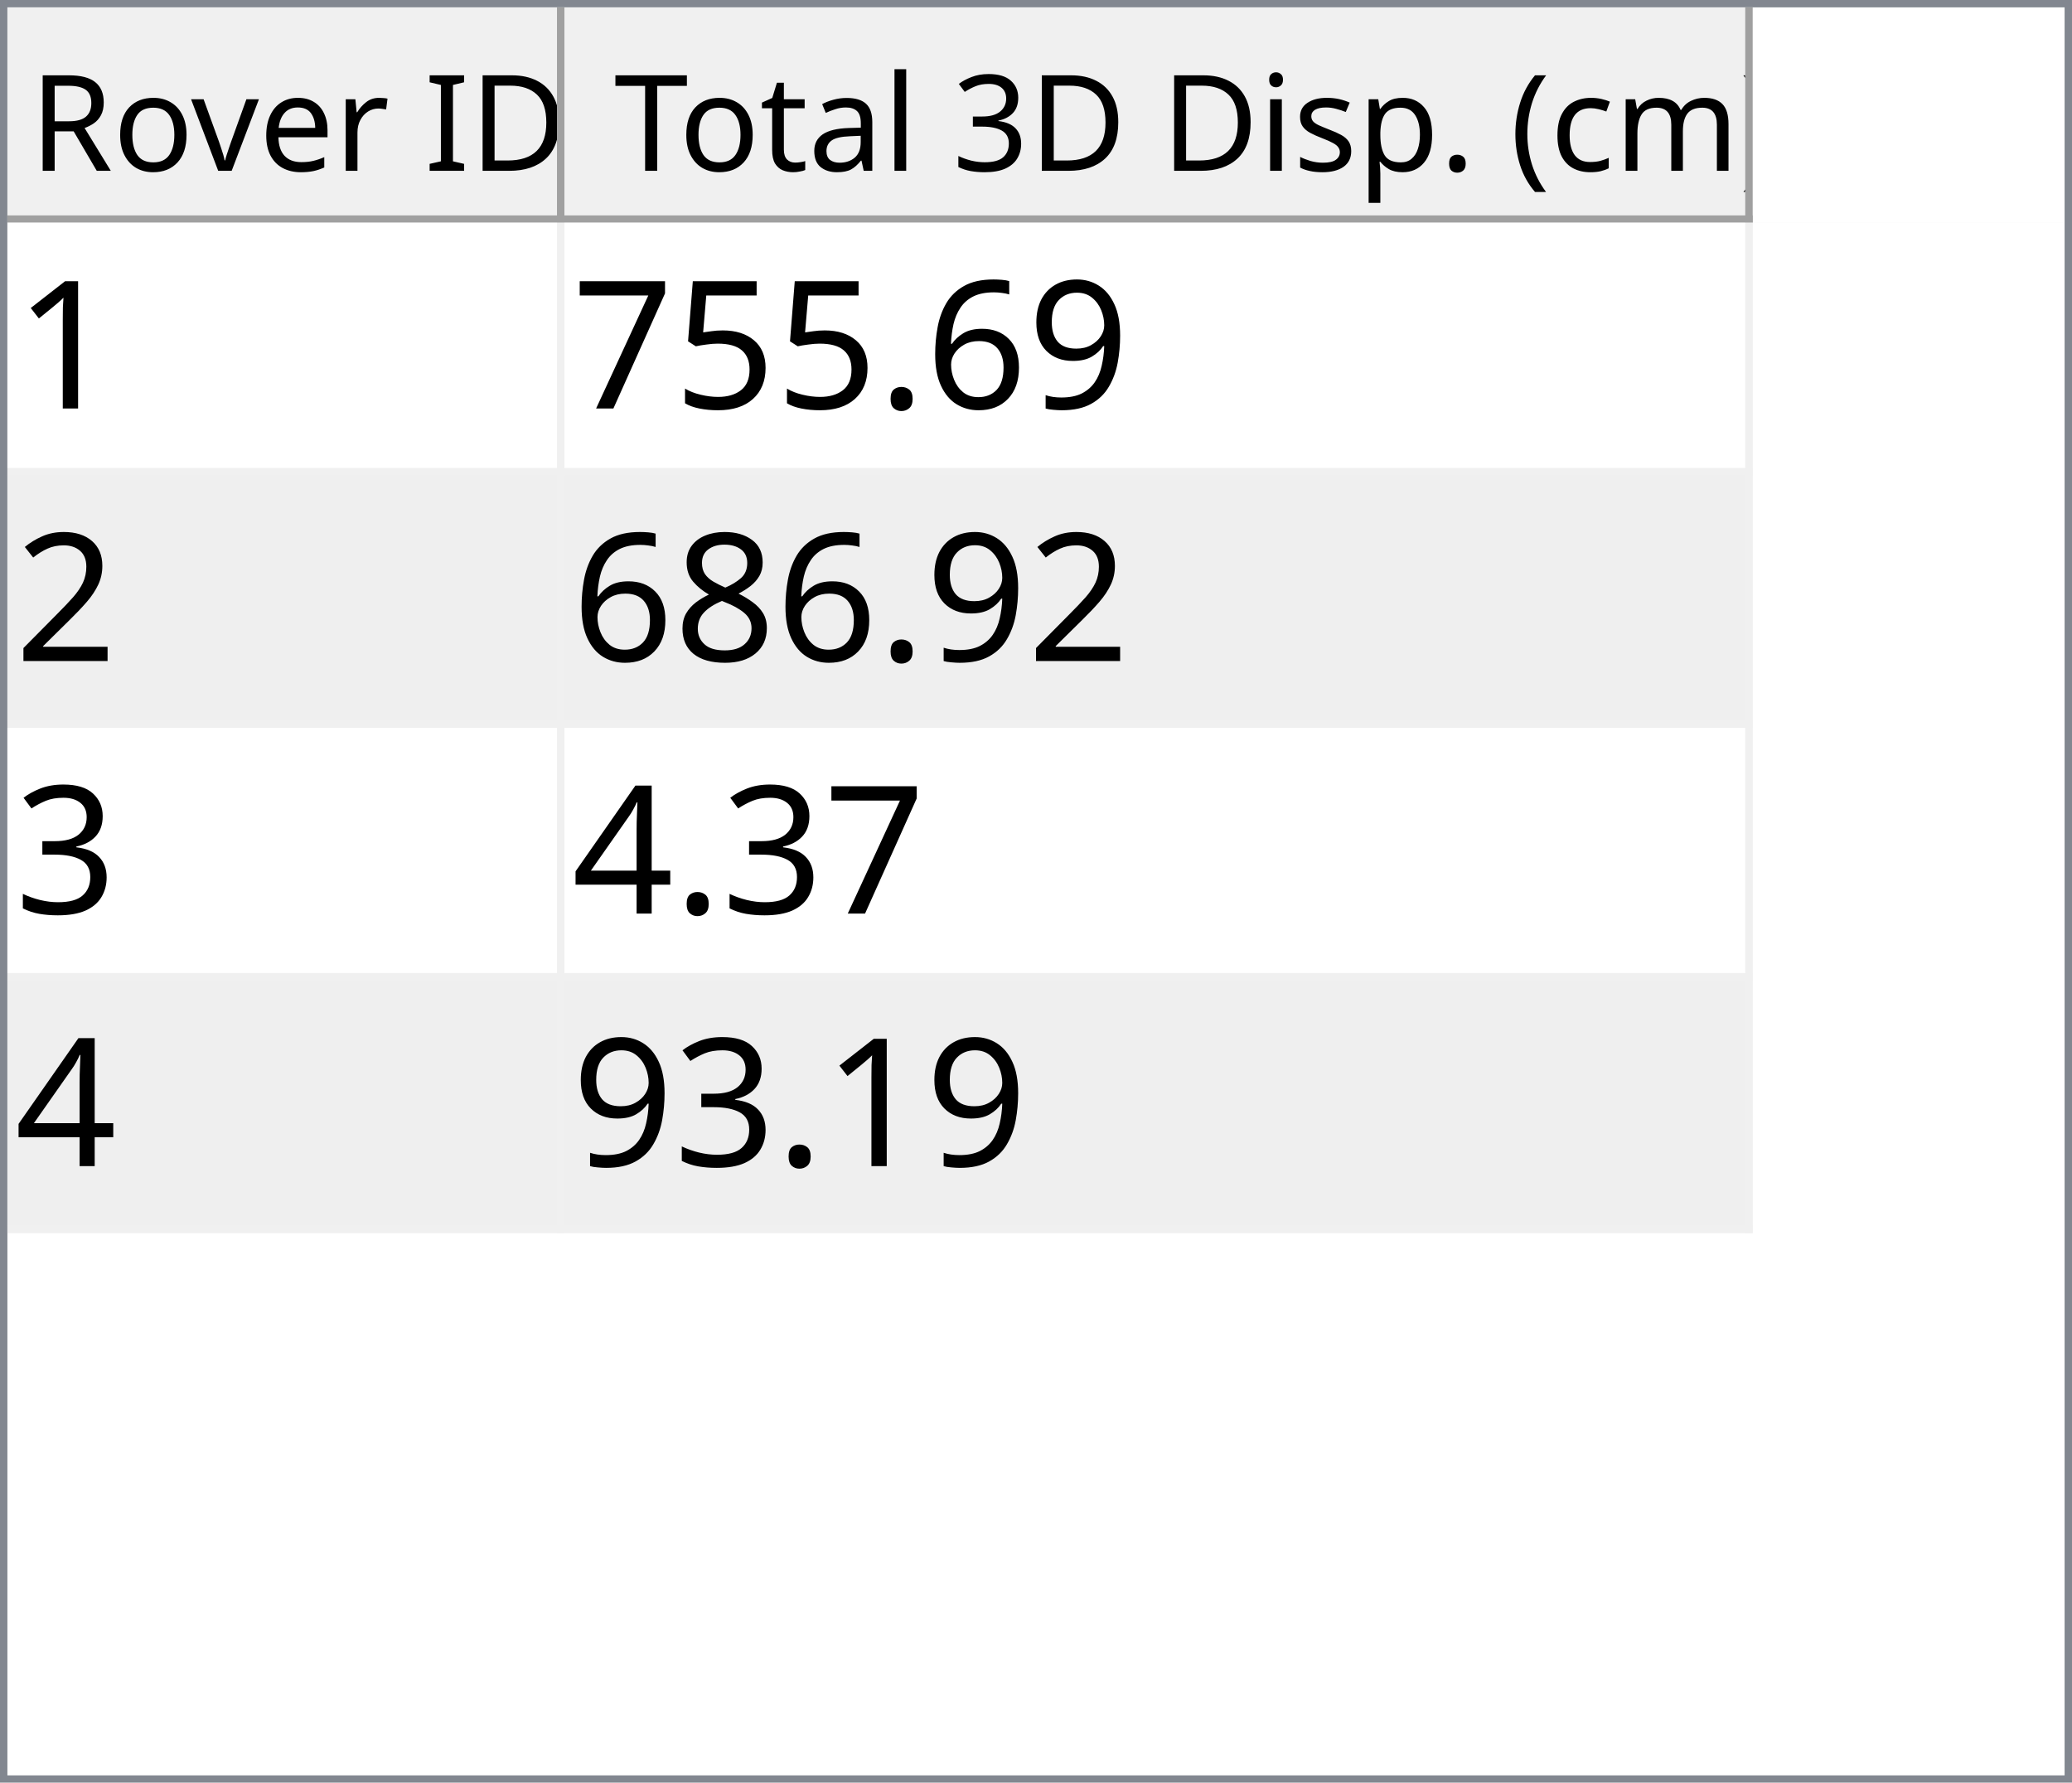
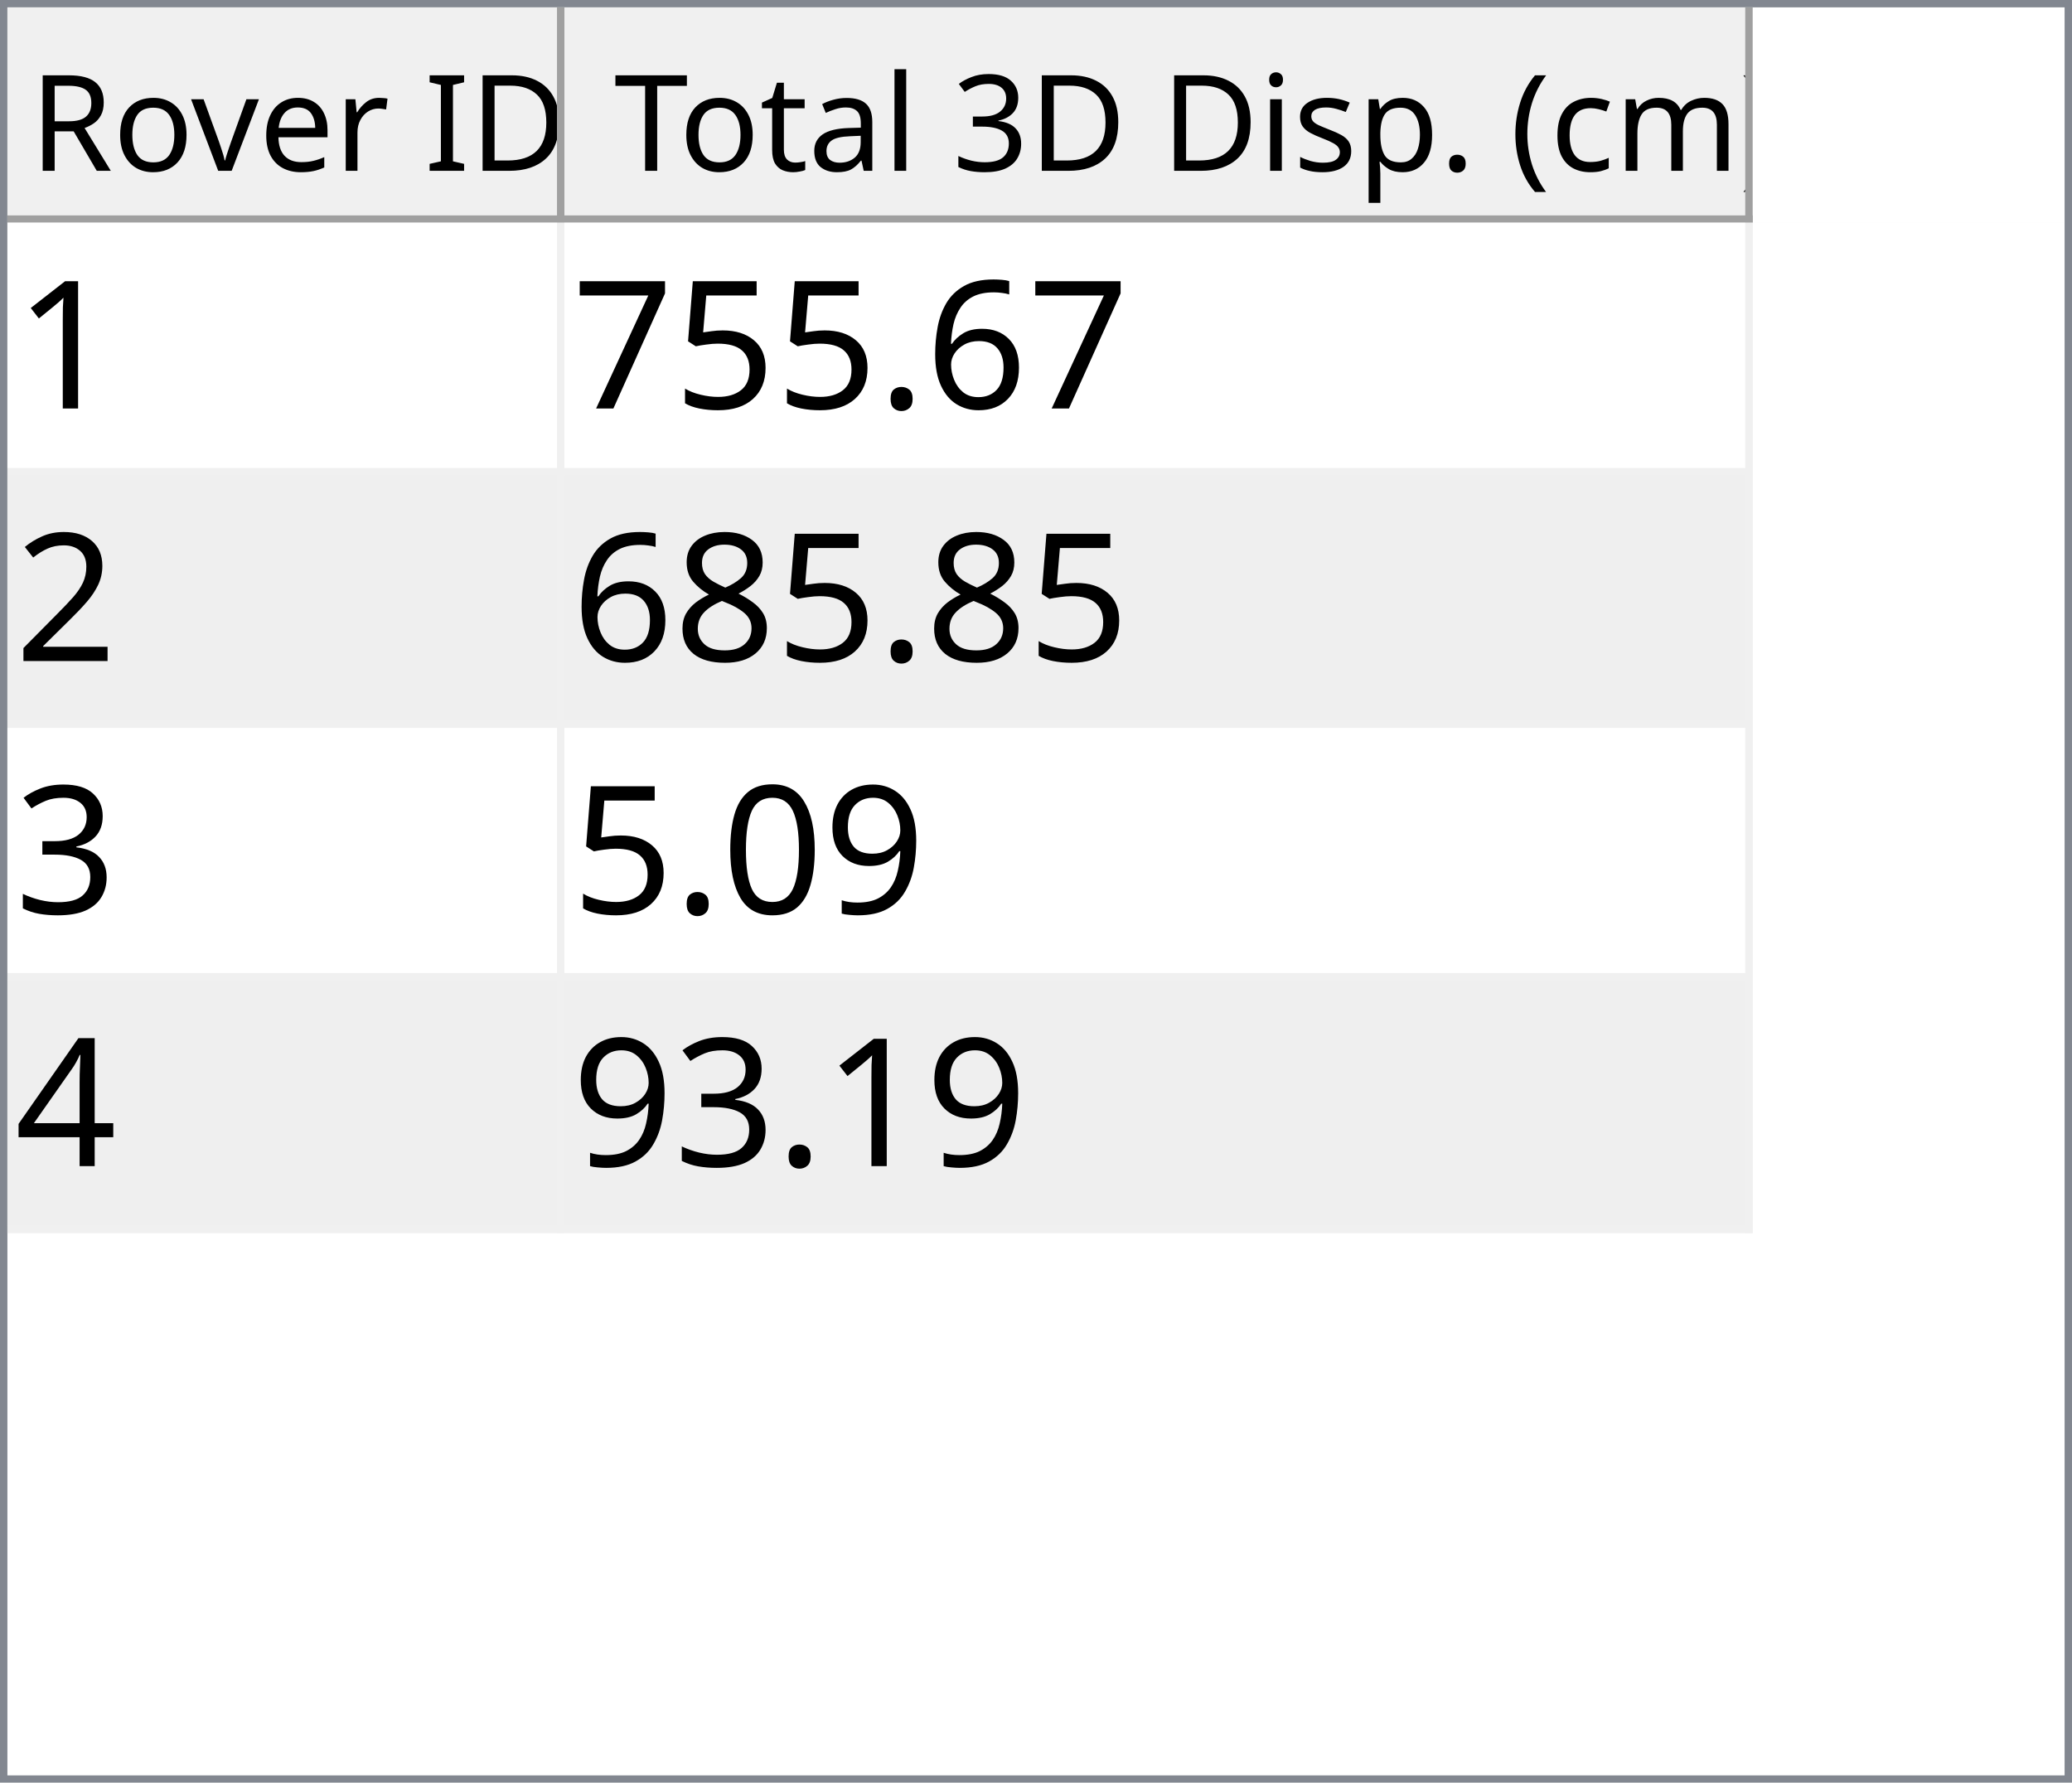
<svg xmlns="http://www.w3.org/2000/svg" style="fill-opacity:1; color-rendering:auto; color-interpolation:auto; text-rendering:auto; stroke:black; stroke-linecap:square; stroke-miterlimit:10; shape-rendering:auto; stroke-opacity:1; fill:black; stroke-dasharray:none; font-weight:normal; stroke-width:1; font-family:'Dialog'; font-style:normal; stroke-linejoin:miter; font-size:12px; stroke-dashoffset:0; image-rendering:auto;" width="279" height="240">
  <defs id="genericDefs" />
  <g>
    <defs id="defs1">
      <clipPath clipPathUnits="userSpaceOnUse" id="clipPath1">
        <path d="M0 0 L279 0 L279 240 L0 240 L0 0 Z" />
      </clipPath>
      <clipPath clipPathUnits="userSpaceOnUse" id="clipPath2">
        <path d="M0 0 L0 240 L279 240 L279 0 Z" />
      </clipPath>
      <clipPath clipPathUnits="userSpaceOnUse" id="clipPath3">
        <path d="M0 0 L0 29 L277 29 L277 0 Z" />
      </clipPath>
      <clipPath clipPathUnits="userSpaceOnUse" id="clipPath4">
        <path d="M0 0 L0 29 L75 29 L75 0 Z" />
      </clipPath>
      <clipPath clipPathUnits="userSpaceOnUse" id="clipPath5">
        <path d="M1 1 L1 28 L74 28 L74 1 Z" />
      </clipPath>
      <clipPath clipPathUnits="userSpaceOnUse" id="clipPath6">
        <path d="M0 0 L0 27 L73 27 L73 0 Z" />
      </clipPath>
      <clipPath clipPathUnits="userSpaceOnUse" id="clipPath7">
        <path d="M-0.5 -0.5 L-0.5 28.5 L74.5 28.5 L74.5 -0.5 Z" />
      </clipPath>
      <clipPath clipPathUnits="userSpaceOnUse" id="clipPath8">
        <path d="M0 0 L0 29 L160 29 L160 0 Z" />
      </clipPath>
      <clipPath clipPathUnits="userSpaceOnUse" id="clipPath9">
        <path d="M1 1 L1 28 L159 28 L159 1 Z" />
      </clipPath>
      <clipPath clipPathUnits="userSpaceOnUse" id="clipPath10">
        <path d="M0 0 L0 27 L158 27 L158 0 Z" />
      </clipPath>
      <clipPath clipPathUnits="userSpaceOnUse" id="clipPath11">
        <path d="M-0.5 -0.5 L-0.5 28.5 L159.5 28.5 L159.5 -0.5 Z" />
      </clipPath>
      <clipPath clipPathUnits="userSpaceOnUse" id="clipPath12">
        <path d="M0 0 L0 209 L277 209 L277 0 Z" />
      </clipPath>
      <clipPath clipPathUnits="userSpaceOnUse" id="clipPath13">
        <path d="M0 0 L0 136 L235 136 L235 0 Z" />
      </clipPath>
      <clipPath clipPathUnits="userSpaceOnUse" id="clipPath14">
        <path d="M-0.5 -0.5 L-0.5 135.5 L234.5 135.5 L234.5 -0.5 Z" />
      </clipPath>
      <clipPath clipPathUnits="userSpaceOnUse" id="clipPath15">
        <path d="M0 0 L0 33 L74 33 L74 0 Z" />
      </clipPath>
      <clipPath clipPathUnits="userSpaceOnUse" id="clipPath16">
        <path d="M0 0 L0 33 L159 33 L159 0 Z" />
      </clipPath>
      <font horiz-adv-x="64.551" id="font1">
        <font-face ascent="107.91" descent="25.098" units-per-em="100" style="font-style:normal; font-family:Segoe UI; font-weight:normal;" />
        <missing-glyph horiz-adv-x="64.551" d="M8.109 0 L8.109 68.266 L56.453 68.266 L56.453 0 L8.109 0 ZM15.328 7.234 L49.219 7.234 L49.219 61.031 L15.328 61.031 L15.328 7.234 Z" />
        <glyph unicode="D" horiz-adv-x="70.117" d="M9.188 0 L9.188 70.016 L28.516 70.016 Q65.531 70.016 65.531 35.891 Q65.531 19.672 55.25 9.836 Q44.969 0 27.734 0 L9.188 0 ZM17.391 62.594 L17.391 7.422 L27.828 7.422 Q41.609 7.422 49.273 14.797 Q56.938 22.172 56.938 35.688 Q56.938 62.594 28.328 62.594 L17.391 62.594 Z" />
        <glyph unicode="I" horiz-adv-x="26.611" d="M17.391 0 L9.188 0 L9.188 70.016 L17.391 70.016 L17.391 0 Z" />
        <glyph unicode=" " horiz-adv-x="27.393" d="" />
        <glyph unicode="r" horiz-adv-x="34.766" d="M34.188 41.891 Q32.078 43.5 28.125 43.5 Q23 43.5 19.555 38.672 Q16.109 33.844 16.109 25.484 L16.109 0 L8.109 0 L8.109 50 L16.109 50 L16.109 39.703 L16.312 39.703 Q18.016 44.969 21.531 47.922 Q25.047 50.875 29.391 50.875 Q32.516 50.875 34.188 50.203 L34.188 41.891 Z" />
        <glyph unicode="e" horiz-adv-x="52.295" d="M48.297 23 L12.984 23 Q13.188 14.656 17.484 10.109 Q21.781 5.562 29.297 5.562 Q37.75 5.562 44.828 11.141 L44.828 3.609 Q38.234 -1.172 27.391 -1.172 Q16.797 -1.172 10.742 5.641 Q4.688 12.453 4.688 24.812 Q4.688 36.469 11.305 43.82 Q17.922 51.172 27.734 51.172 Q37.547 51.172 42.922 44.828 Q48.297 38.484 48.297 27.203 L48.297 23 ZM40.094 29.781 Q40.047 36.719 36.75 40.578 Q33.453 44.438 27.594 44.438 Q21.922 44.438 17.969 40.383 Q14.016 36.328 13.094 29.781 L40.094 29.781 Z" />
        <glyph unicode="v" horiz-adv-x="47.9" d="M47.406 50 L27.484 0 L19.625 0 L0.688 50 L9.469 50 L22.172 13.672 Q23.578 9.672 23.922 6.688 L24.125 6.688 Q24.609 10.453 25.688 13.484 L38.969 50 L47.406 50 Z" />
        <glyph unicode="o" horiz-adv-x="58.594" d="M29 -1.172 Q17.922 -1.172 11.305 5.836 Q4.688 12.844 4.688 24.422 Q4.688 37.016 11.57 44.094 Q18.453 51.172 30.172 51.172 Q41.359 51.172 47.633 44.289 Q53.906 37.406 53.906 25.203 Q53.906 13.234 47.141 6.031 Q40.375 -1.172 29 -1.172 ZM29.594 44.438 Q21.875 44.438 17.383 39.188 Q12.891 33.938 12.891 24.703 Q12.891 15.828 17.43 10.695 Q21.969 5.562 29.594 5.562 Q37.359 5.562 41.531 10.594 Q45.703 15.625 45.703 24.906 Q45.703 34.281 41.531 39.359 Q37.359 44.438 29.594 44.438 Z" />
        <glyph unicode="R" horiz-adv-x="59.814" d="M59.375 0 L49.609 0 L37.891 19.625 Q36.281 22.359 34.766 24.289 Q33.25 26.219 31.664 27.438 Q30.078 28.656 28.25 29.219 Q26.422 29.781 24.125 29.781 L17.391 29.781 L17.391 0 L9.188 0 L9.188 70.016 L30.078 70.016 Q34.672 70.016 38.555 68.867 Q42.438 67.719 45.289 65.375 Q48.141 63.031 49.758 59.547 Q51.375 56.062 51.375 51.375 Q51.375 47.703 50.273 44.656 Q49.172 41.609 47.148 39.211 Q45.125 36.812 42.266 35.133 Q39.406 33.453 35.844 32.516 L35.844 32.328 Q37.594 31.547 38.891 30.547 Q40.188 29.547 41.359 28.18 Q42.531 26.812 43.68 25.078 Q44.828 23.344 46.234 21.047 L59.375 0 ZM17.391 62.594 L17.391 37.203 L28.516 37.203 Q31.594 37.203 34.203 38.133 Q36.812 39.062 38.719 40.797 Q40.625 42.531 41.703 45.047 Q42.781 47.562 42.781 50.688 Q42.781 56.297 39.141 59.445 Q35.5 62.594 28.609 62.594 L17.391 62.594 Z" />
        <glyph unicode=")" horiz-adv-x="30.176" d="M8.297 -15.922 L1.172 -15.922 Q16.406 2.344 16.406 26.812 Q16.406 51.469 1.078 70.016 L8.297 70.016 Q23.531 52.156 23.531 26.703 Q23.531 1.375 8.297 -15.922 Z" />
        <glyph unicode="m" horiz-adv-x="86.133" d="M79.109 0 L71.094 0 L71.094 28.719 Q71.094 37.016 68.531 40.727 Q65.969 44.438 59.906 44.438 Q54.781 44.438 51.195 39.75 Q47.609 35.062 47.609 28.516 L47.609 0 L39.594 0 L39.594 29.688 Q39.594 44.438 28.219 44.438 Q22.953 44.438 19.531 40.016 Q16.109 35.594 16.109 28.516 L16.109 0 L8.109 0 L8.109 50 L16.109 50 L16.109 42.094 L16.312 42.094 Q21.625 51.172 31.844 51.172 Q36.969 51.172 40.773 48.312 Q44.578 45.453 46 40.828 Q51.562 51.172 62.594 51.172 Q79.109 51.172 79.109 30.812 L79.109 0 Z" />
        <glyph unicode="c" horiz-adv-x="46.191" d="M42.188 2.297 Q36.422 -1.172 28.516 -1.172 Q17.828 -1.172 11.258 5.789 Q4.688 12.75 4.688 23.828 Q4.688 36.188 11.766 43.68 Q18.844 51.172 30.672 51.172 Q37.25 51.172 42.281 48.734 L42.281 40.531 Q36.719 44.438 30.375 44.438 Q22.703 44.438 17.797 38.945 Q12.891 33.453 12.891 24.516 Q12.891 15.719 17.508 10.641 Q22.125 5.562 29.891 5.562 Q36.422 5.562 42.188 9.906 L42.188 2.297 Z" />
        <glyph unicode="(" horiz-adv-x="30.176" d="M29.109 -15.922 L21.969 -15.922 Q6.844 1.375 6.844 26.703 Q6.844 52.156 21.969 70.016 L29.203 70.016 Q13.875 51.469 13.875 26.812 Q13.875 2.344 29.109 -15.922 Z" />
        <glyph unicode="." horiz-adv-x="21.68" d="M10.891 -1.078 Q8.641 -1.078 7.055 0.539 Q5.469 2.156 5.469 4.391 Q5.469 6.641 7.055 8.273 Q8.641 9.906 10.891 9.906 Q13.188 9.906 14.797 8.273 Q16.406 6.641 16.406 4.391 Q16.406 2.156 14.797 0.539 Q13.188 -1.078 10.891 -1.078 Z" />
        <glyph unicode="p" horiz-adv-x="58.789" d="M16.312 7.234 L16.109 7.234 L16.109 -23 L8.109 -23 L8.109 50 L16.109 50 L16.109 41.219 L16.312 41.219 Q22.219 51.172 33.594 51.172 Q43.266 51.172 48.688 44.461 Q54.109 37.75 54.109 26.469 Q54.109 13.922 48 6.375 Q41.891 -1.172 31.297 -1.172 Q21.578 -1.172 16.312 7.234 ZM16.109 27.391 L16.109 20.406 Q16.109 14.203 20.141 9.883 Q24.172 5.562 30.375 5.562 Q37.641 5.562 41.773 11.133 Q45.906 16.703 45.906 26.609 Q45.906 34.969 42.047 39.703 Q38.188 44.438 31.594 44.438 Q24.609 44.438 20.359 39.578 Q16.109 34.719 16.109 27.391 Z" />
        <glyph unicode="s" horiz-adv-x="42.432" d="M5.078 1.812 L5.078 10.406 Q11.625 5.562 19.484 5.562 Q30.031 5.562 30.031 12.594 Q30.031 14.594 29.125 15.992 Q28.219 17.391 26.68 18.461 Q25.141 19.531 23.07 20.383 Q21 21.234 18.609 22.172 Q15.281 23.484 12.766 24.828 Q10.25 26.172 8.57 27.859 Q6.891 29.547 6.031 31.695 Q5.172 33.844 5.172 36.719 Q5.172 40.234 6.789 42.945 Q8.406 45.656 11.086 47.484 Q13.766 49.312 17.211 50.242 Q20.656 51.172 24.312 51.172 Q30.812 51.172 35.938 48.922 L35.938 40.828 Q30.422 44.438 23.25 44.438 Q21 44.438 19.195 43.922 Q17.391 43.406 16.094 42.477 Q14.797 41.547 14.086 40.258 Q13.375 38.969 13.375 37.406 Q13.375 35.453 14.086 34.133 Q14.797 32.812 16.164 31.789 Q17.531 30.766 19.484 29.938 Q21.438 29.109 23.922 28.125 Q27.25 26.859 29.883 25.516 Q32.516 24.172 34.375 22.484 Q36.234 20.797 37.234 18.602 Q38.234 16.406 38.234 13.375 Q38.234 9.672 36.602 6.938 Q34.969 4.203 32.234 2.398 Q29.5 0.594 25.93 -0.289 Q22.359 -1.172 18.453 -1.172 Q10.75 -1.172 5.078 1.812 Z" />
        <glyph unicode="i" horiz-adv-x="24.219" d="M12.203 62.703 Q10.062 62.703 8.547 64.164 Q7.031 65.625 7.031 67.875 Q7.031 70.125 8.547 71.609 Q10.062 73.094 12.203 73.094 Q14.406 73.094 15.945 71.609 Q17.484 70.125 17.484 67.875 Q17.484 65.719 15.945 64.211 Q14.406 62.703 12.203 62.703 ZM16.109 0 L8.109 0 L8.109 50 L16.109 50 L16.109 0 Z" />
        <glyph unicode="3" horiz-adv-x="53.906" d="M46.531 19.828 Q46.531 15.094 44.75 11.211 Q42.969 7.328 39.719 4.57 Q36.469 1.812 31.93 0.297 Q27.391 -1.219 21.922 -1.219 Q11.922 -1.219 6 2.594 L6 11.188 Q13.094 5.609 22.219 5.609 Q25.875 5.609 28.828 6.539 Q31.781 7.469 33.906 9.227 Q36.031 10.984 37.18 13.477 Q38.328 15.969 38.328 19.094 Q38.328 32.812 18.797 32.812 L12.984 32.812 L12.984 39.594 L18.5 39.594 Q35.797 39.594 35.797 52.484 Q35.797 64.406 22.609 64.406 Q15.188 64.406 8.688 59.422 L8.688 67.188 Q15.375 71.188 24.609 71.188 Q29 71.188 32.57 69.969 Q36.141 68.75 38.68 66.555 Q41.219 64.359 42.609 61.281 Q44 58.203 44 54.5 Q44 40.672 30.031 36.719 L30.031 36.531 Q33.594 36.141 36.625 34.797 Q39.656 33.453 41.852 31.305 Q44.047 29.156 45.289 26.25 Q46.531 23.344 46.531 19.828 Z" />
        <glyph unicode="l" horiz-adv-x="24.219" d="M16.109 0 L8.109 0 L8.109 74.031 L16.109 74.031 L16.109 0 Z" />
        <glyph unicode="a" horiz-adv-x="50.879" d="M43.891 0 L35.891 0 L35.891 7.812 L35.688 7.812 Q30.469 -1.172 20.312 -1.172 Q12.844 -1.172 8.617 2.781 Q4.391 6.734 4.391 13.281 Q4.391 27.297 20.906 29.594 L35.891 31.688 Q35.891 44.438 25.594 44.438 Q16.547 44.438 9.281 38.281 L9.281 46.484 Q16.656 51.172 26.266 51.172 Q43.891 51.172 43.891 32.516 L43.891 0 ZM35.891 25.297 L23.828 23.641 Q18.266 22.859 15.43 20.875 Q12.594 18.891 12.594 13.875 Q12.594 10.203 15.211 7.883 Q17.828 5.562 22.172 5.562 Q28.125 5.562 32.008 9.742 Q35.891 13.922 35.891 20.312 L35.891 25.297 Z" />
        <glyph unicode="t" horiz-adv-x="33.887" d="M31.297 0.484 Q28.469 -1.078 23.828 -1.078 Q10.688 -1.078 10.688 13.578 L10.688 43.172 L2.094 43.172 L2.094 50 L10.688 50 L10.688 62.203 L18.703 64.797 L18.703 50 L31.297 50 L31.297 43.172 L18.703 43.172 L18.703 14.984 Q18.703 9.969 20.414 7.82 Q22.125 5.672 26.078 5.672 Q29.109 5.672 31.297 7.328 L31.297 0.484 Z" />
        <glyph unicode="T" horiz-adv-x="52.393" d="M50.594 62.594 L30.375 62.594 L30.375 0 L22.172 0 L22.172 62.594 L2 62.594 L2 70.016 L50.594 70.016 L50.594 62.594 Z" />
      </font>
      <font horiz-adv-x="75.0" id="font2">
        <font-face ascent="100.537" descent="21.973" units-per-em="100" style="font-style:normal; font-family:sans-serif; font-weight:normal;" />
        <missing-glyph horiz-adv-x="75.0" d="M12.5 0 L12.5 62.5 L62.5 62.5 L62.5 0 L12.5 0 ZM14.062 1.562 L60.938 1.562 L60.938 60.938 L14.062 60.938 L14.062 1.562 Z" />
        <glyph unicode="1" horiz-adv-x="55.615" d="M37.25 0 L28.469 0 L28.469 56 Q25.297 52.984 20.141 49.953 Q14.984 46.922 10.891 45.406 L10.891 53.906 Q18.266 57.375 23.781 62.305 Q29.297 67.234 31.594 71.875 L37.25 71.875 L37.25 0 Z" />
-         <glyph unicode="9" horiz-adv-x="55.615" d="M5.469 16.547 L13.922 17.328 Q14.984 11.375 18.016 8.688 Q21.047 6 25.781 6 Q29.828 6 32.883 7.859 Q35.938 9.719 37.891 12.82 Q39.844 15.922 41.164 21.195 Q42.484 26.469 42.484 31.938 Q42.484 32.516 42.438 33.688 Q39.797 29.5 35.234 26.883 Q30.672 24.266 25.344 24.266 Q16.453 24.266 10.305 30.711 Q4.156 37.156 4.156 47.703 Q4.156 58.594 10.578 65.234 Q17 71.875 26.656 71.875 Q33.641 71.875 39.43 68.117 Q45.219 64.359 48.219 57.398 Q51.219 50.438 51.219 37.25 Q51.219 23.531 48.242 15.406 Q45.266 7.281 39.383 3.031 Q33.5 -1.219 25.594 -1.219 Q17.188 -1.219 11.867 3.445 Q6.547 8.109 5.469 16.547 ZM41.453 48.141 Q41.453 55.719 37.43 60.156 Q33.406 64.594 27.734 64.594 Q21.875 64.594 17.531 59.812 Q13.188 55.031 13.188 47.406 Q13.188 40.578 17.312 36.305 Q21.438 32.031 27.484 32.031 Q33.594 32.031 37.523 36.305 Q41.453 40.578 41.453 48.141 Z" />
        <glyph unicode="6" horiz-adv-x="55.615" d="M49.75 54.047 L41.016 53.375 Q39.844 58.547 37.703 60.891 Q34.125 64.656 28.906 64.656 Q24.703 64.656 21.531 62.312 Q17.391 59.281 14.992 53.469 Q12.594 47.656 12.5 36.922 Q15.672 41.75 20.266 44.094 Q24.859 46.438 29.891 46.438 Q38.672 46.438 44.852 39.969 Q51.031 33.5 51.031 23.25 Q51.031 16.5 48.125 10.719 Q45.219 4.938 40.141 1.859 Q35.062 -1.219 28.609 -1.219 Q17.625 -1.219 10.695 6.859 Q3.766 14.938 3.766 33.5 Q3.766 54.25 11.422 63.672 Q18.109 71.875 29.438 71.875 Q37.891 71.875 43.289 67.141 Q48.688 62.406 49.75 54.047 ZM13.875 23.188 Q13.875 18.656 15.797 14.508 Q17.719 10.359 21.188 8.18 Q24.656 6 28.469 6 Q34.031 6 38.039 10.492 Q42.047 14.984 42.047 22.703 Q42.047 30.125 38.086 34.398 Q34.125 38.672 28.125 38.672 Q22.172 38.672 18.023 34.398 Q13.875 30.125 13.875 23.188 Z" />
        <glyph unicode="." horiz-adv-x="27.783" d="M9.078 0 L9.078 10.016 L19.094 10.016 L19.094 0 L9.078 0 Z" />
        <glyph unicode="5" horiz-adv-x="55.615" d="M4.156 18.75 L13.375 19.531 Q14.406 12.797 18.141 9.398 Q21.875 6 27.156 6 Q33.5 6 37.891 10.789 Q42.281 15.578 42.281 23.484 Q42.281 31 38.062 35.352 Q33.844 39.703 27 39.703 Q22.75 39.703 19.336 37.773 Q15.922 35.844 13.969 32.766 L5.719 33.844 L12.641 70.609 L48.25 70.609 L48.25 62.203 L19.672 62.203 L15.828 42.969 Q22.266 47.469 29.344 47.469 Q38.719 47.469 45.164 40.969 Q51.609 34.469 51.609 24.266 Q51.609 14.547 45.953 7.469 Q39.062 -1.219 27.156 -1.219 Q17.391 -1.219 11.211 4.25 Q5.031 9.719 4.156 18.75 Z" />
        <glyph unicode="7" horiz-adv-x="55.615" d="M4.734 62.203 L4.734 70.656 L51.078 70.656 L51.078 63.812 Q44.234 56.547 37.523 44.484 Q30.812 32.422 27.156 19.672 Q24.516 10.688 23.781 0 L14.75 0 Q14.891 8.453 18.062 20.414 Q21.234 32.375 27.172 43.484 Q33.109 54.594 39.797 62.203 L4.734 62.203 Z" />
        <glyph unicode="2" horiz-adv-x="55.615" d="M50.344 8.453 L50.344 0 L3.031 0 Q2.938 3.172 4.047 6.109 Q5.859 10.938 9.836 15.625 Q13.812 20.312 21.344 26.469 Q33.016 36.031 37.117 41.625 Q41.219 47.219 41.219 52.203 Q41.219 57.422 37.477 61.008 Q33.734 64.594 27.734 64.594 Q21.391 64.594 17.578 60.789 Q13.766 56.984 13.719 50.25 L4.688 51.172 Q5.609 61.281 11.664 66.578 Q17.719 71.875 27.938 71.875 Q38.234 71.875 44.242 66.164 Q50.25 60.453 50.25 52 Q50.25 47.703 48.492 43.555 Q46.734 39.406 42.656 34.812 Q38.578 30.219 29.109 22.219 Q21.188 15.578 18.945 13.211 Q16.703 10.844 15.234 8.453 L50.344 8.453 Z" />
        <glyph unicode="8" horiz-adv-x="55.615" d="M17.672 38.812 Q12.203 40.828 9.57 44.539 Q6.938 48.25 6.938 53.422 Q6.938 61.234 12.555 66.555 Q18.172 71.875 27.484 71.875 Q36.859 71.875 42.578 66.43 Q48.297 60.984 48.297 53.172 Q48.297 48.188 45.68 44.508 Q43.062 40.828 37.75 38.812 Q44.344 36.672 47.781 31.883 Q51.219 27.094 51.219 20.453 Q51.219 11.281 44.727 5.031 Q38.234 -1.219 27.641 -1.219 Q17.047 -1.219 10.547 5.055 Q4.047 11.328 4.047 20.703 Q4.047 27.688 7.594 32.398 Q11.141 37.109 17.672 38.812 ZM15.922 53.719 Q15.922 48.641 19.195 45.414 Q22.469 42.188 27.688 42.188 Q32.766 42.188 36.016 45.383 Q39.266 48.578 39.266 53.219 Q39.266 58.062 35.914 61.359 Q32.562 64.656 27.594 64.656 Q22.562 64.656 19.242 61.43 Q15.922 58.203 15.922 53.719 ZM13.094 20.656 Q13.094 16.891 14.875 13.375 Q16.656 9.859 20.172 7.93 Q23.688 6 27.734 6 Q34.031 6 38.133 10.055 Q42.234 14.109 42.234 20.359 Q42.234 26.703 38.016 30.859 Q33.797 35.016 27.438 35.016 Q21.234 35.016 17.164 30.914 Q13.094 26.812 13.094 20.656 Z" />
        <glyph unicode="3" horiz-adv-x="55.615" d="M4.203 18.891 L12.984 20.062 Q14.5 12.594 18.141 9.297 Q21.781 6 27 6 Q33.203 6 37.477 10.297 Q41.75 14.594 41.75 20.953 Q41.75 27 37.797 30.93 Q33.844 34.859 27.734 34.859 Q25.25 34.859 21.531 33.891 L22.516 41.609 Q23.391 41.5 23.922 41.5 Q29.547 41.5 34.039 44.43 Q38.531 47.359 38.531 53.469 Q38.531 58.297 35.258 61.477 Q31.984 64.656 26.812 64.656 Q21.688 64.656 18.266 61.43 Q14.844 58.203 13.875 51.766 L5.078 53.328 Q6.688 62.156 12.398 67.016 Q18.109 71.875 26.609 71.875 Q32.469 71.875 37.398 69.359 Q42.328 66.844 44.945 62.5 Q47.562 58.156 47.562 53.266 Q47.562 48.641 45.07 44.828 Q42.578 41.016 37.703 38.766 Q44.047 37.312 47.562 32.695 Q51.078 28.078 51.078 21.141 Q51.078 11.766 44.242 5.25 Q37.406 -1.266 26.953 -1.266 Q17.531 -1.266 11.305 4.352 Q5.078 9.969 4.203 18.891 Z" />
+         <glyph unicode="9" horiz-adv-x="55.615" d="M5.469 16.547 L13.922 17.328 Q14.984 11.375 18.016 8.688 Q21.047 6 25.781 6 Q29.828 6 32.883 7.859 Q35.938 9.719 37.891 12.82 Q39.844 15.922 41.164 21.195 Q42.484 26.469 42.484 31.938 Q42.484 32.516 42.438 33.688 Q39.797 29.5 35.234 26.883 Q30.672 24.266 25.344 24.266 Q16.453 24.266 10.305 30.711 Q4.156 37.156 4.156 47.703 Q4.156 58.594 10.578 65.234 Q17 71.875 26.656 71.875 Q33.641 71.875 39.43 68.117 Q45.219 64.359 48.219 57.398 Q51.219 50.438 51.219 37.25 Q51.219 23.531 48.242 15.406 Q45.266 7.281 39.383 3.031 Q33.5 -1.219 25.594 -1.219 Q17.188 -1.219 11.867 3.445 Q6.547 8.109 5.469 16.547 ZM41.453 48.141 Q41.453 55.719 37.43 60.156 Q33.406 64.594 27.734 64.594 Q21.875 64.594 17.531 59.812 Q13.188 55.031 13.188 47.406 Q13.188 40.578 17.312 36.305 Q21.438 32.031 27.484 32.031 Q33.594 32.031 37.523 36.305 Q41.453 40.578 41.453 48.141 Z" />
+         <glyph unicode="0" horiz-adv-x="55.615" d="M4.156 35.297 Q4.156 48 6.766 55.742 Q9.375 63.484 14.523 67.68 Q19.672 71.875 27.484 71.875 Q33.25 71.875 37.594 69.555 Q41.938 67.234 44.773 62.867 Q47.609 58.5 49.219 52.227 Q50.828 45.953 50.828 35.297 Q50.828 22.703 48.242 14.969 Q45.656 7.234 40.508 3.008 Q35.359 -1.219 27.484 -1.219 Q17.141 -1.219 11.234 6.203 Q4.156 15.141 4.156 35.297 ZM13.188 35.297 Q13.188 17.672 17.312 11.836 Q21.438 6 27.484 6 Q33.547 6 37.672 11.859 Q41.797 17.719 41.797 35.297 Q41.797 52.984 37.672 58.789 Q33.547 64.594 27.391 64.594 Q21.344 64.594 17.719 59.469 Q13.188 52.938 13.188 35.297 Z" />
        <glyph unicode="4" horiz-adv-x="55.615" d="M32.328 0 L32.328 17.141 L1.266 17.141 L1.266 25.203 L33.938 71.578 L41.109 71.578 L41.109 25.203 L50.781 25.203 L50.781 17.141 L41.109 17.141 L41.109 0 L32.328 0 ZM32.328 25.203 L32.328 57.469 L9.906 25.203 L32.328 25.203 Z" />
      </font>
    </defs>
    <g style="fill:white; stroke:white;">
      <rect x="0" y="0" width="279" style="clip-path:url(#clipPath1); stroke:none;" height="240" />
    </g>
    <g style="fill:white; text-rendering:optimizeSpeed; color-rendering:optimizeSpeed; image-rendering:optimizeSpeed; shape-rendering:crispEdges; stroke:white; color-interpolation:sRGB;">
      <rect x="0" width="279" height="240" y="0" style="stroke:none;" />
      <path style="stroke:none;" d="M0 240 L279 240 L279 0 L0 0 Z" />
    </g>
    <g style="fill:rgb(240,240,240); font-size:18px; font-family:'Segoe UI'; stroke:rgb(240,240,240);">
      <rect x="0" y="0" width="279" style="clip-path:url(#clipPath2); stroke:none;" height="240" />
    </g>
    <g style="fill:rgb(130,135,144); font-size:18px; font-family:'Segoe UI'; stroke:rgb(130,135,144);">
      <path d="M0 0 L279 0 L279 240 L0 240 L0 0 ZM1 1 L278 1 L278 239 L1 239 L1 1 Z" style="fill-rule:evenodd; clip-path:url(#clipPath2); stroke:none;" />
    </g>
    <g style="fill:white; font-size:18px; font-family:'Segoe UI'; stroke:white;" transform="translate(1,1)">
      <rect x="0" y="0" width="277" style="clip-path:url(#clipPath3); stroke:none;" height="29" />
    </g>
    <g style="fill:rgb(240,240,240); font-size:18px; font-family:'Segoe UI'; stroke:rgb(240,240,240);" transform="translate(1,1)">
      <rect x="0" y="0" width="75" style="clip-path:url(#clipPath4); stroke:none;" height="29" />
    </g>
    <g style="font-family:'Segoe UI'; font-size:18px;" transform="translate(2,2)">
      <text x="2" xml:space="preserve" y="21" style="clip-path:url(#clipPath6); stroke:none;">Rover ID</text>
    </g>
    <g transform="translate(1.5,1.5)" style="fill:rgb(160,160,160); font-size:18px; font-family:'Segoe UI'; stroke:rgb(160,160,160); stroke-linejoin:bevel;">
      <line x1="74" x2="74" y1="0" style="fill:none; clip-path:url(#clipPath7);" y2="28" />
    </g>
    <g transform="matrix(1,0,0,1,1,1) translate(0.5,0.5)" style="fill:rgb(160,160,160); font-size:18px; font-family:'Segoe UI'; stroke:rgb(160,160,160); stroke-linejoin:bevel;">
      <line x1="0" x2="74" y1="28" style="fill:none; clip-path:url(#clipPath7);" y2="28" />
    </g>
    <g style="fill:rgb(240,240,240); font-size:18px; font-family:'Segoe UI'; stroke:rgb(240,240,240);" transform="translate(76,1)">
      <rect x="0" y="0" width="160" style="clip-path:url(#clipPath8); stroke:none;" height="29" />
    </g>
    <g style="font-family:'Segoe UI'; font-size:18px;" transform="translate(77,2)">
      <text x="1" xml:space="preserve" y="21" style="clip-path:url(#clipPath10); stroke:none;"> Total 3D Disp. (cm)</text>
    </g>
    <g transform="translate(76.5,1.5)" style="fill:rgb(160,160,160); font-size:18px; font-family:'Segoe UI'; stroke:rgb(160,160,160); stroke-linejoin:bevel;">
      <line x1="159" x2="159" y1="0" style="fill:none; clip-path:url(#clipPath11);" y2="28" />
    </g>
    <g transform="matrix(1,0,0,1,76,1) translate(0.5,0.5)" style="fill:rgb(160,160,160); font-size:18px; font-family:'Segoe UI'; stroke:rgb(160,160,160); stroke-linejoin:bevel;">
      <line x1="0" x2="159" y1="28" style="fill:none; clip-path:url(#clipPath11);" y2="28" />
    </g>
    <g style="fill:white; font-size:18px; font-family:'Segoe UI'; stroke:white;" transform="translate(1,30)">
      <rect x="0" y="0" width="277" style="clip-path:url(#clipPath12); stroke:none;" height="209" />
    </g>
    <g style="fill:rgb(240,240,240); font-size:24px; font-family:sans-serif; stroke:rgb(240,240,240);" transform="translate(1,30)">
      <rect x="0" y="0" width="235" style="clip-path:url(#clipPath13); stroke:none;" height="136" />
      <line transform="translate(0.5,0.5)" x1="0" x2="234" y1="33" style="clip-path:url(#clipPath14); fill:none; stroke-linejoin:bevel;" y2="33" />
    </g>
    <g transform="matrix(1,0,0,1,1,30) translate(0.5,0.5)" style="fill:rgb(240,240,240); font-size:24px; font-family:sans-serif; stroke:rgb(240,240,240); stroke-linejoin:bevel;">
      <line x1="0" x2="234" y1="67" style="fill:none; clip-path:url(#clipPath14);" y2="67" />
    </g>
    <g transform="matrix(1,0,0,1,1,30) translate(0.5,0.5)" style="fill:rgb(240,240,240); font-size:24px; font-family:sans-serif; stroke:rgb(240,240,240); stroke-linejoin:bevel;">
      <line x1="0" x2="234" y1="101" style="fill:none; clip-path:url(#clipPath14);" y2="101" />
    </g>
    <g transform="matrix(1,0,0,1,1,30) translate(0.5,0.5)" style="fill:rgb(240,240,240); font-size:24px; font-family:sans-serif; stroke:rgb(240,240,240); stroke-linejoin:bevel;">
      <line x1="0" x2="234" y1="135" style="fill:none; clip-path:url(#clipPath14);" y2="135" />
    </g>
    <g transform="matrix(1,0,0,1,1,30) translate(0.5,0.5)" style="fill:rgb(240,240,240); font-size:24px; font-family:sans-serif; stroke:rgb(240,240,240); stroke-linejoin:bevel;">
      <line x1="74" x2="74" y1="0" style="fill:none; clip-path:url(#clipPath14);" y2="135" />
    </g>
    <g transform="matrix(1,0,0,1,1,30) translate(0.5,0.5)" style="fill:rgb(240,240,240); font-size:24px; font-family:sans-serif; stroke:rgb(240,240,240); stroke-linejoin:bevel;">
      <line x1="234" x2="234" y1="0" style="fill:none; clip-path:url(#clipPath14);" y2="135" />
    </g>
    <g style="fill:white; font-size:24px; font-family:sans-serif; stroke:white;" transform="matrix(1,0,0,1,1,30)">
      <rect x="0" y="0" width="74" style="clip-path:url(#clipPath15); stroke:none;" height="33" />
      <text x="1" y="25" style="fill:black; clip-path:url(#clipPath15); stroke:none;" xml:space="preserve">1</text>
    </g>
    <g style="fill:white; font-size:24px; font-family:sans-serif; stroke:white;" transform="matrix(1,0,0,1,1,30) translate(75,0)">
      <rect x="0" y="0" width="159" style="clip-path:url(#clipPath16); stroke:none;" height="33" />
-       <text x="1" y="25" style="fill:black; clip-path:url(#clipPath16); stroke:none;" xml:space="preserve">755.69</text>
+       <text x="1" y="25" style="fill:black; clip-path:url(#clipPath16); stroke:none;" xml:space="preserve">755.67</text>
    </g>
    <g style="fill:rgb(239,239,239); font-size:24px; font-family:sans-serif; stroke:rgb(239,239,239);" transform="matrix(1,0,0,1,1,30) translate(0,34)">
      <rect x="0" y="0" width="74" style="clip-path:url(#clipPath15); stroke:none;" height="33" />
      <text x="1" y="25" style="fill:black; clip-path:url(#clipPath15); stroke:none;" xml:space="preserve">2</text>
    </g>
    <g style="fill:rgb(239,239,239); font-size:24px; font-family:sans-serif; stroke:rgb(239,239,239);" transform="matrix(1,0,0,1,1,30) translate(75,34)">
      <rect x="0" y="0" width="159" style="clip-path:url(#clipPath16); stroke:none;" height="33" />
-       <text x="1" y="25" style="fill:black; clip-path:url(#clipPath16); stroke:none;" xml:space="preserve">686.92</text>
+       <text x="1" y="25" style="fill:black; clip-path:url(#clipPath16); stroke:none;" xml:space="preserve">685.85</text>
    </g>
    <g style="fill:white; font-size:24px; font-family:sans-serif; stroke:white;" transform="matrix(1,0,0,1,1,30) translate(0,68)">
      <rect x="0" y="0" width="74" style="clip-path:url(#clipPath15); stroke:none;" height="33" />
      <text x="1" y="25" style="fill:black; clip-path:url(#clipPath15); stroke:none;" xml:space="preserve">3</text>
    </g>
    <g style="fill:white; font-size:24px; font-family:sans-serif; stroke:white;" transform="matrix(1,0,0,1,1,30) translate(75,68)">
      <rect x="0" y="0" width="159" style="clip-path:url(#clipPath16); stroke:none;" height="33" />
-       <text x="1" y="25" style="fill:black; clip-path:url(#clipPath16); stroke:none;" xml:space="preserve">4.37</text>
+       <text x="1" y="25" style="fill:black; clip-path:url(#clipPath16); stroke:none;" xml:space="preserve">5.09</text>
    </g>
    <g style="fill:rgb(239,239,239); font-size:24px; font-family:sans-serif; stroke:rgb(239,239,239);" transform="matrix(1,0,0,1,1,30) translate(0,102)">
      <rect x="0" y="0" width="74" style="clip-path:url(#clipPath15); stroke:none;" height="33" />
      <text x="1" y="25" style="fill:black; clip-path:url(#clipPath15); stroke:none;" xml:space="preserve">4</text>
    </g>
    <g style="fill:rgb(239,239,239); font-size:24px; font-family:sans-serif; stroke:rgb(239,239,239);" transform="matrix(1,0,0,1,1,30) translate(75,102)">
      <rect x="0" y="0" width="159" style="clip-path:url(#clipPath16); stroke:none;" height="33" />
      <text x="1" y="25" style="fill:black; clip-path:url(#clipPath16); stroke:none;" xml:space="preserve">93.19</text>
    </g>
  </g>
</svg>
